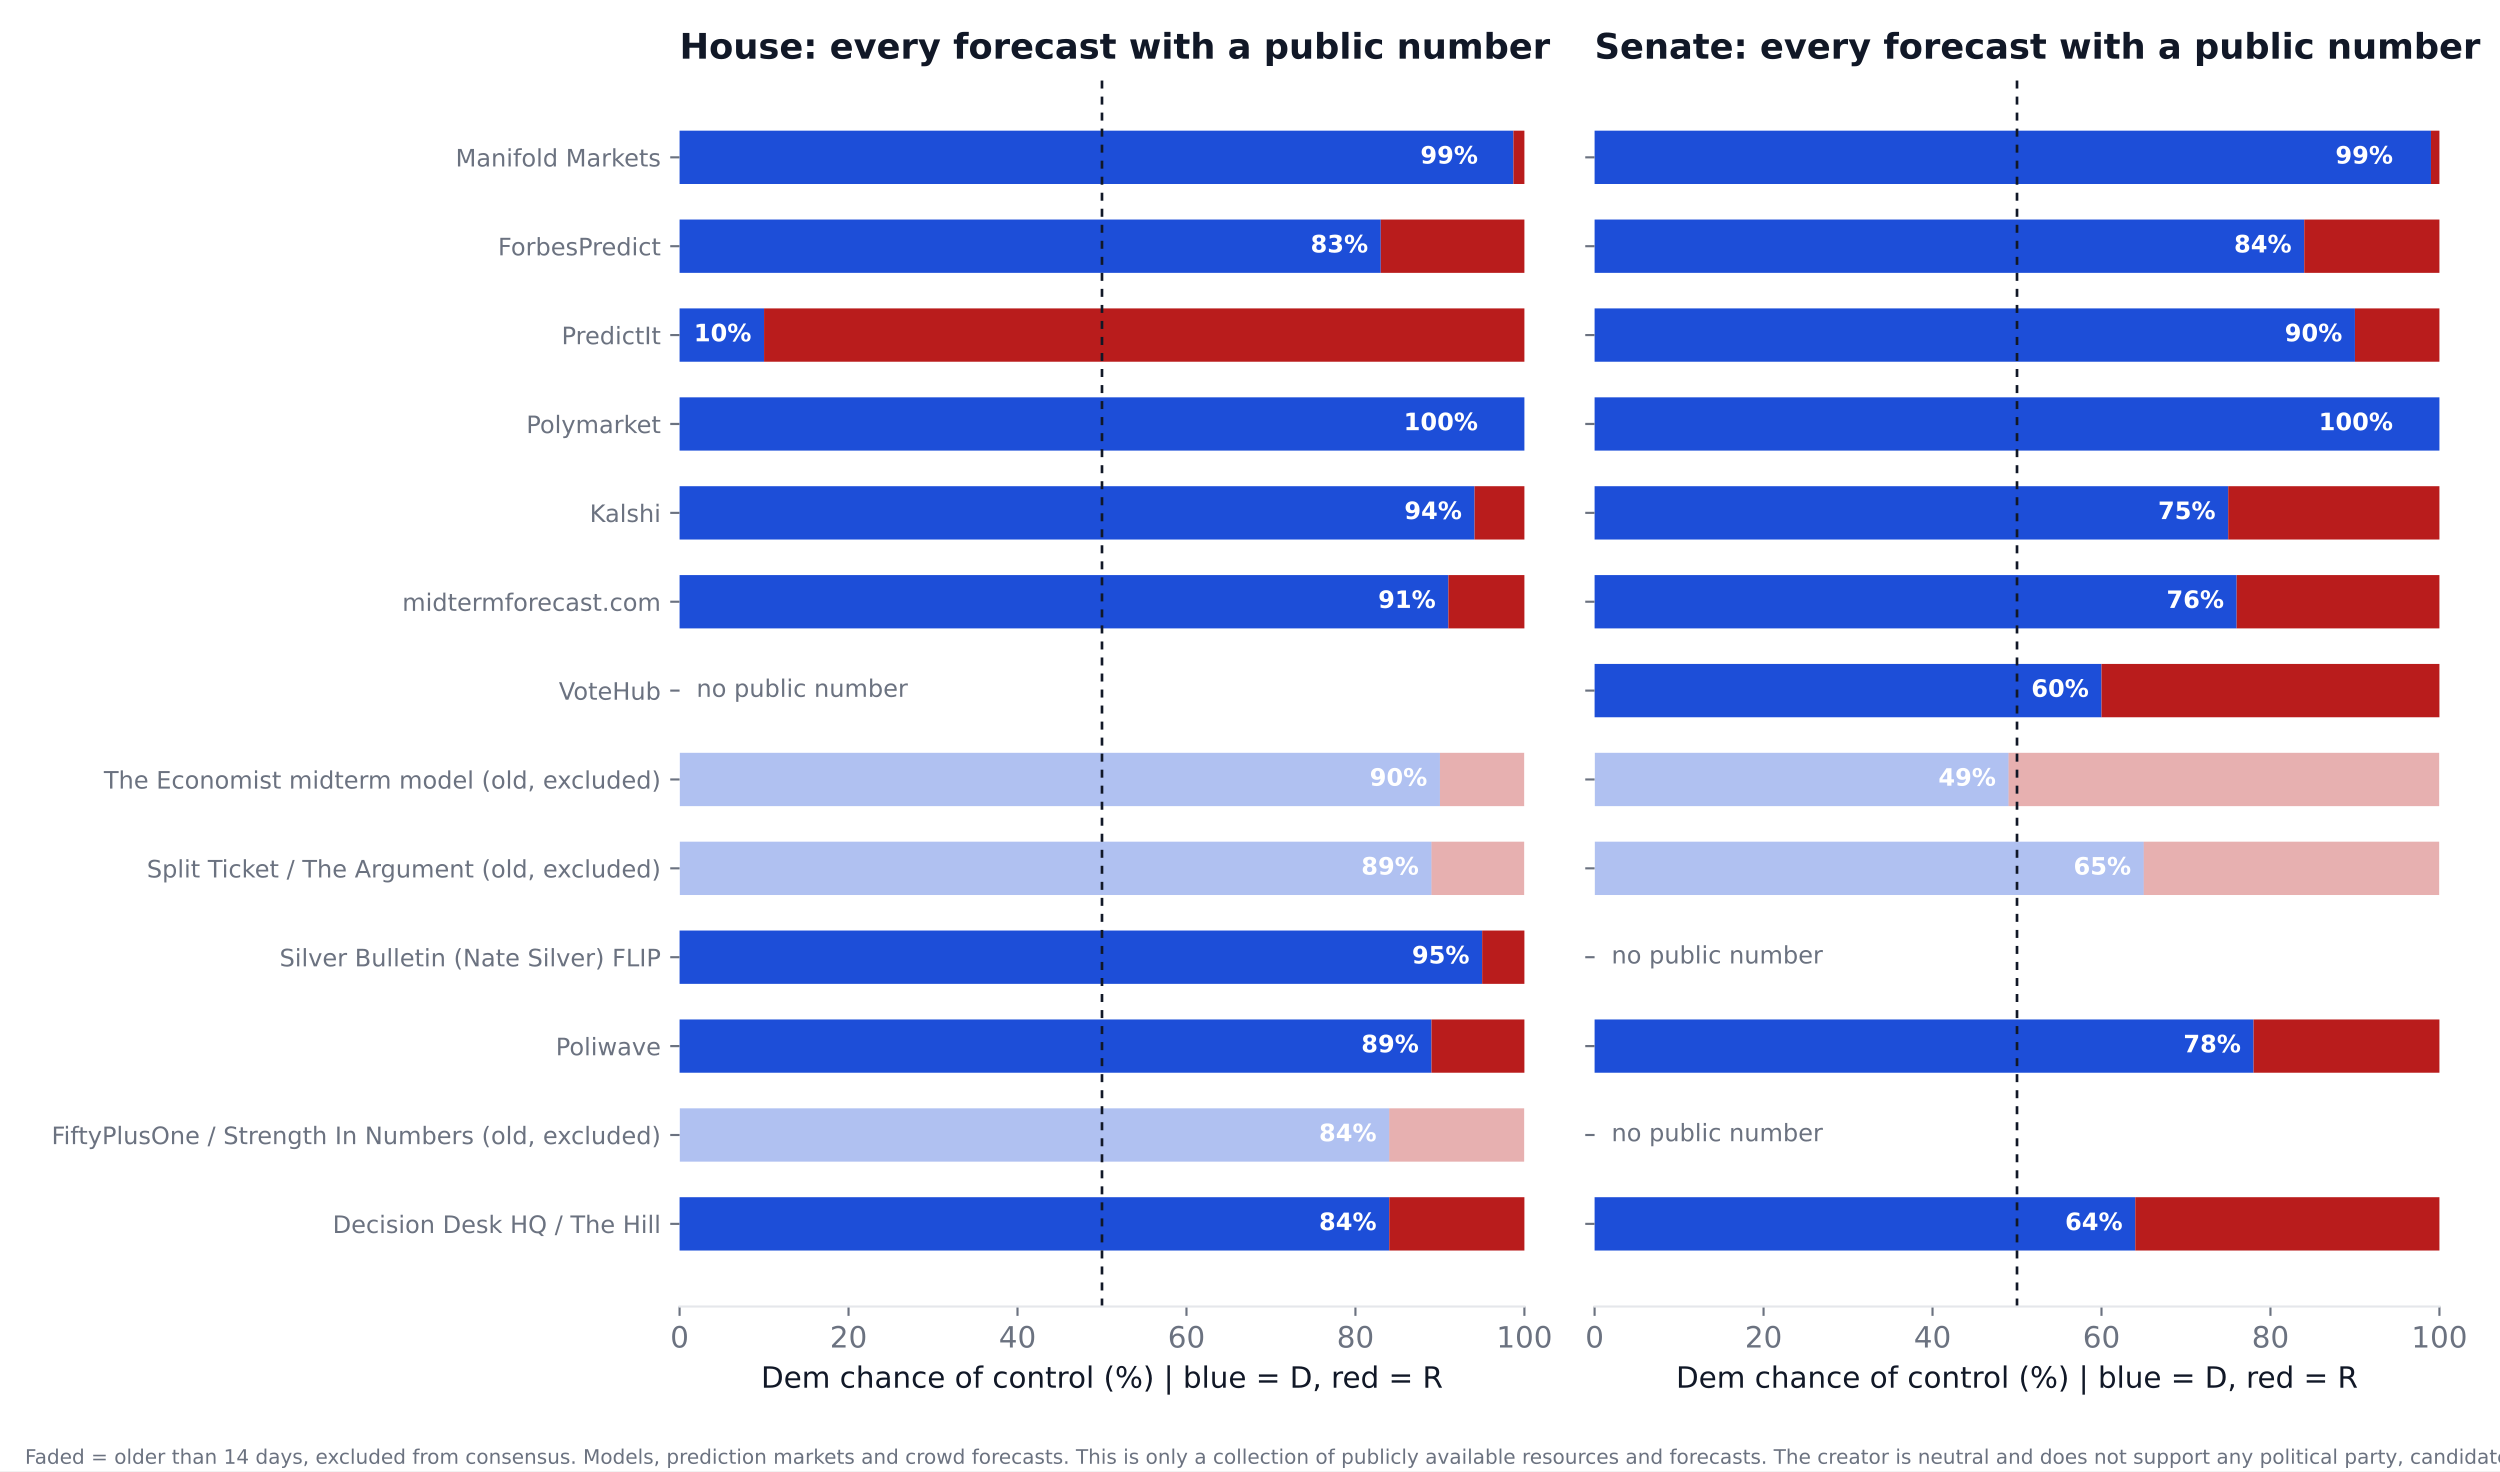
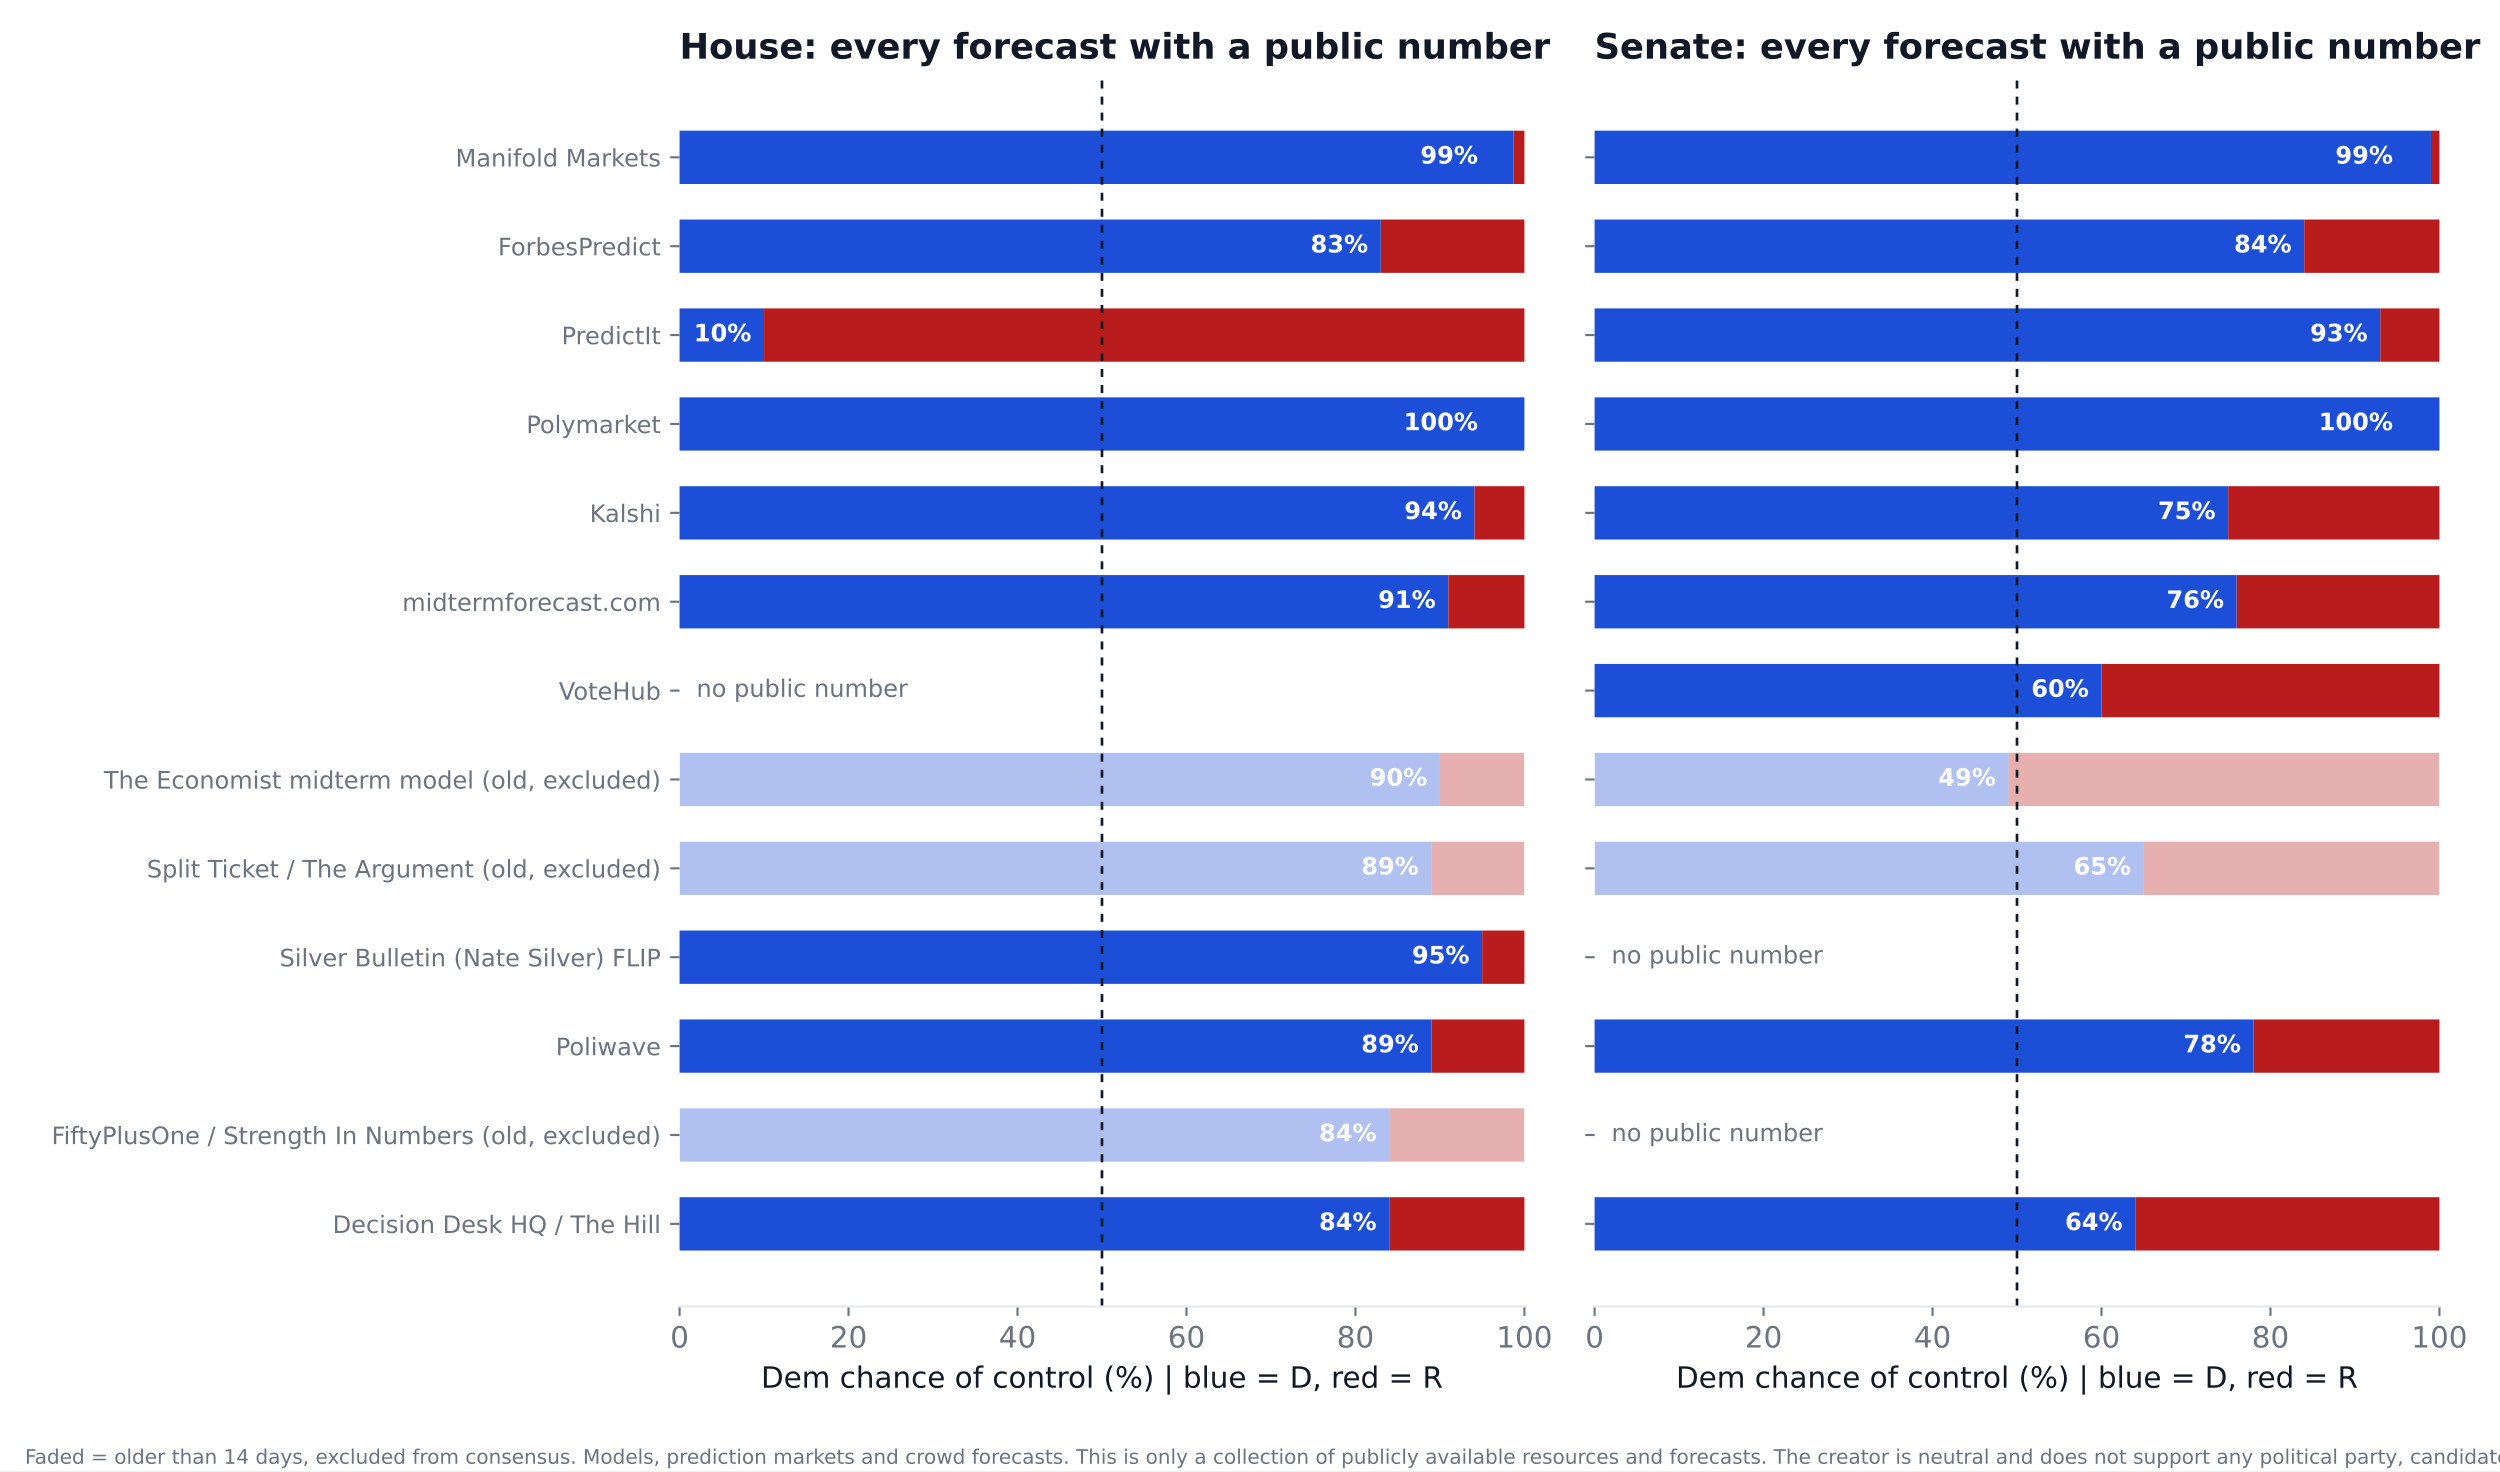
<svg xmlns="http://www.w3.org/2000/svg" xmlns:xlink="http://www.w3.org/1999/xlink" width="936pt" height="550.8pt" viewBox="0 0 936 550.8" version="1.1">
  <defs>
    <style type="text/css">*{stroke-linejoin: round; stroke-linecap: butt}</style>
  </defs>
  <g id="figure_1">
    <g id="patch_1">
      <path d="M 0 550.8  L 936 550.8  L 936 0  L 0 0  z " style="fill: #ffffff" />
    </g>
    <g id="axes_1">
      <g id="patch_2">
        <path d="M 254.433 489.159  L 570.736 489.159  L 570.736 27.96  L 254.433 27.96  z " style="fill: #ffffff" />
      </g>
      <g id="patch_3">
-         <path d="M 254.433 468.195  L 520.128 468.195  L 520.128 448.23  L 254.433 448.23  z " clip-path="url(#p52bf066170)" style="fill: #1d4ed8" />
+         <path d="M 254.433 468.195  L 520.128 468.195  L 520.128 448.23  L 254.433 448.23  z " clip-path="url(#pe2854bc57e)" style="fill: #1d4ed8" />
      </g>
      <g id="patch_4">
-         <path d="M 520.128 468.195  L 570.736 468.195  L 570.736 448.23  L 520.128 448.23  z " clip-path="url(#p52bf066170)" style="fill: #b91c1c" />
+         <path d="M 520.128 468.195  L 570.736 468.195  L 570.736 448.23  L 520.128 448.23  z " clip-path="url(#pe2854bc57e)" style="fill: #b91c1c" />
      </g>
      <g id="patch_5">
-         <path d="M 254.433 434.919  L 520.128 434.919  L 520.128 414.954  L 254.433 414.954  z " clip-path="url(#p52bf066170)" style="fill: #1d4ed8; opacity: 0.35" />
+         <path d="M 254.433 434.919  L 520.128 434.919  L 520.128 414.954  L 254.433 414.954  z " clip-path="url(#pe2854bc57e)" style="fill: #1d4ed8; opacity: 0.35" />
      </g>
      <g id="patch_6">
-         <path d="M 520.128 434.919  L 570.736 434.919  L 570.736 414.954  L 520.128 414.954  z " clip-path="url(#p52bf066170)" style="fill: #b91c1c; opacity: 0.35" />
+         <path d="M 520.128 434.919  L 570.736 434.919  L 570.736 414.954  L 520.128 414.954  z " clip-path="url(#pe2854bc57e)" style="fill: #b91c1c; opacity: 0.35" />
      </g>
      <g id="patch_7">
-         <path d="M 254.433 401.644  L 535.943 401.644  L 535.943 381.679  L 254.433 381.679  z " clip-path="url(#p52bf066170)" style="fill: #1d4ed8" />
+         <path d="M 254.433 401.644  L 535.943 401.644  L 535.943 381.679  L 254.433 381.679  z " clip-path="url(#pe2854bc57e)" style="fill: #1d4ed8" />
      </g>
      <g id="patch_8">
-         <path d="M 535.943 401.644  L 570.736 401.644  L 570.736 381.679  L 535.943 381.679  z " clip-path="url(#p52bf066170)" style="fill: #b91c1c" />
+         <path d="M 535.943 401.644  L 570.736 401.644  L 570.736 381.679  L 535.943 381.679  z " clip-path="url(#pe2854bc57e)" style="fill: #b91c1c" />
      </g>
      <g id="patch_9">
-         <path d="M 254.433 368.368  L 554.921 368.368  L 554.921 348.403  L 254.433 348.403  z " clip-path="url(#p52bf066170)" style="fill: #1d4ed8" />
+         <path d="M 254.433 368.368  L 554.921 368.368  L 554.921 348.403  L 254.433 348.403  z " clip-path="url(#pe2854bc57e)" style="fill: #1d4ed8" />
      </g>
      <g id="patch_10">
-         <path d="M 554.921 368.368  L 570.736 368.368  L 570.736 348.403  L 554.921 348.403  z " clip-path="url(#p52bf066170)" style="fill: #b91c1c" />
+         <path d="M 554.921 368.368  L 570.736 368.368  L 570.736 348.403  L 554.921 348.403  z " clip-path="url(#pe2854bc57e)" style="fill: #b91c1c" />
      </g>
      <g id="patch_11">
-         <path d="M 254.433 335.093  L 535.943 335.093  L 535.943 315.128  L 254.433 315.128  z " clip-path="url(#p52bf066170)" style="fill: #1d4ed8; opacity: 0.35" />
+         <path d="M 254.433 335.093  L 535.943 335.093  L 535.943 315.128  L 254.433 315.128  z " clip-path="url(#pe2854bc57e)" style="fill: #1d4ed8; opacity: 0.35" />
      </g>
      <g id="patch_12">
-         <path d="M 535.943 335.093  L 570.736 335.093  L 570.736 315.128  L 535.943 315.128  z " clip-path="url(#p52bf066170)" style="fill: #b91c1c; opacity: 0.35" />
+         <path d="M 535.943 335.093  L 570.736 335.093  L 570.736 315.128  L 535.943 315.128  z " clip-path="url(#pe2854bc57e)" style="fill: #b91c1c; opacity: 0.35" />
      </g>
      <g id="patch_13">
-         <path d="M 254.433 301.817  L 539.106 301.817  L 539.106 281.852  L 254.433 281.852  z " clip-path="url(#p52bf066170)" style="fill: #1d4ed8; opacity: 0.35" />
+         <path d="M 254.433 301.817  L 539.106 301.817  L 539.106 281.852  L 254.433 281.852  z " clip-path="url(#pe2854bc57e)" style="fill: #1d4ed8; opacity: 0.35" />
      </g>
      <g id="patch_14">
-         <path d="M 539.106 301.817  L 570.736 301.817  L 570.736 281.852  L 539.106 281.852  z " clip-path="url(#p52bf066170)" style="fill: #b91c1c; opacity: 0.35" />
+         <path d="M 539.106 301.817  L 570.736 301.817  L 570.736 281.852  L 539.106 281.852  z " clip-path="url(#pe2854bc57e)" style="fill: #b91c1c; opacity: 0.35" />
      </g>
      <g id="patch_15">
-         <path d="M 254.433 235.266  L 542.269 235.266  L 542.269 215.301  L 254.433 215.301  z " clip-path="url(#p52bf066170)" style="fill: #1d4ed8" />
+         <path d="M 254.433 235.266  L 542.269 235.266  L 542.269 215.301  L 254.433 215.301  z " clip-path="url(#pe2854bc57e)" style="fill: #1d4ed8" />
      </g>
      <g id="patch_16">
-         <path d="M 542.269 235.266  L 570.736 235.266  L 570.736 215.301  L 542.269 215.301  z " clip-path="url(#p52bf066170)" style="fill: #b91c1c" />
+         <path d="M 542.269 235.266  L 570.736 235.266  L 570.736 215.301  L 542.269 215.301  z " clip-path="url(#pe2854bc57e)" style="fill: #b91c1c" />
      </g>
      <g id="patch_17">
-         <path d="M 254.433 201.991  L 552.074 201.991  L 552.074 182.026  L 254.433 182.026  z " clip-path="url(#p52bf066170)" style="fill: #1d4ed8" />
+         <path d="M 254.433 201.991  L 552.074 201.991  L 552.074 182.026  L 254.433 182.026  z " clip-path="url(#pe2854bc57e)" style="fill: #1d4ed8" />
      </g>
      <g id="patch_18">
-         <path d="M 552.074 201.991  L 570.736 201.991  L 570.736 182.026  L 552.074 182.026  z " clip-path="url(#p52bf066170)" style="fill: #b91c1c" />
+         <path d="M 552.074 201.991  L 570.736 201.991  L 570.736 182.026  L 552.074 182.026  z " clip-path="url(#pe2854bc57e)" style="fill: #b91c1c" />
      </g>
      <g id="patch_19">
-         <path d="M 254.433 168.715  L 570.736 168.715  L 570.736 148.75  L 254.433 148.75  z " clip-path="url(#p52bf066170)" style="fill: #1d4ed8" />
+         <path d="M 254.433 168.715  L 570.736 168.715  L 570.736 148.75  L 254.433 148.75  z " clip-path="url(#pe2854bc57e)" style="fill: #1d4ed8" />
      </g>
      <g id="patch_20">
-         <path d="M 570.736 168.715  L 570.736 168.715  L 570.736 148.75  L 570.736 148.75  z " clip-path="url(#p52bf066170)" style="fill: #b91c1c" />
+         <path d="M 570.736 168.715  L 570.736 168.715  L 570.736 148.75  L 570.736 148.75  z " clip-path="url(#pe2854bc57e)" style="fill: #b91c1c" />
      </g>
      <g id="patch_21">
-         <path d="M 254.433 135.44  L 286.063 135.44  L 286.063 115.475  L 254.433 115.475  z " clip-path="url(#p52bf066170)" style="fill: #1d4ed8" />
+         <path d="M 254.433 135.44  L 286.063 135.44  L 286.063 115.475  L 254.433 115.475  z " clip-path="url(#pe2854bc57e)" style="fill: #1d4ed8" />
      </g>
      <g id="patch_22">
-         <path d="M 286.063 135.44  L 570.736 135.44  L 570.736 115.475  L 286.063 115.475  z " clip-path="url(#p52bf066170)" style="fill: #b91c1c" />
+         <path d="M 286.063 135.44  L 570.736 135.44  L 570.736 115.475  L 286.063 115.475  z " clip-path="url(#pe2854bc57e)" style="fill: #b91c1c" />
      </g>
      <g id="patch_23">
-         <path d="M 254.433 102.164  L 516.965 102.164  L 516.965 82.199  L 254.433 82.199  z " clip-path="url(#p52bf066170)" style="fill: #1d4ed8" />
+         <path d="M 254.433 102.164  L 516.965 102.164  L 516.965 82.199  L 254.433 82.199  z " clip-path="url(#pe2854bc57e)" style="fill: #1d4ed8" />
      </g>
      <g id="patch_24">
-         <path d="M 516.965 102.164  L 570.736 102.164  L 570.736 82.199  L 516.965 82.199  z " clip-path="url(#p52bf066170)" style="fill: #b91c1c" />
+         <path d="M 516.965 102.164  L 570.736 102.164  L 570.736 82.199  L 516.965 82.199  z " clip-path="url(#pe2854bc57e)" style="fill: #b91c1c" />
      </g>
      <g id="patch_25">
-         <path d="M 254.433 68.889  L 566.624 68.889  L 566.624 48.924  L 254.433 48.924  z " clip-path="url(#p52bf066170)" style="fill: #1d4ed8" />
+         <path d="M 254.433 68.889  L 566.624 68.889  L 566.624 48.924  L 254.433 48.924  z " clip-path="url(#pe2854bc57e)" style="fill: #1d4ed8" />
      </g>
      <g id="patch_26">
-         <path d="M 566.624 68.889  L 570.736 68.889  L 570.736 48.924  L 566.624 48.924  z " clip-path="url(#p52bf066170)" style="fill: #b91c1c" />
+         <path d="M 566.624 68.889  L 570.736 68.889  L 570.736 48.924  L 566.624 48.924  z " clip-path="url(#pe2854bc57e)" style="fill: #b91c1c" />
      </g>
      <g id="matplotlib.axis_1">
        <g id="xtick_1">
          <g id="line2d_1">
            <defs>
-               <path id="m28d473323c" d="M 0 0  L 0 3.5  " style="stroke: #6b7280; stroke-width: 0.8" />
+               <path id="m0adbf70d43" d="M 0 0  L 0 3.5  " style="stroke: #6b7280; stroke-width: 0.8" />
            </defs>
            <g>
-               <use xlink:href="#m28d473323c" x="254.433" y="489.159" style="fill: #6b7280; stroke: #6b7280; stroke-width: 0.8" />
+               <use xlink:href="#m0adbf70d43" x="254.433" y="489.159" style="fill: #6b7280; stroke: #6b7280; stroke-width: 0.8" />
            </g>
          </g>
          <g id="text_1">
            <text style="font-size: 11px; font-family: 'DejaVu Sans'; text-anchor: middle; fill: #6b7280" x="254.433" y="504.516" transform="rotate(-0 254.4325 504.516)">0</text>
          </g>
        </g>
        <g id="xtick_2">
          <g id="line2d_2">
            <g>
-               <use xlink:href="#m28d473323c" x="317.693" y="489.159" style="fill: #6b7280; stroke: #6b7280; stroke-width: 0.8" />
+               <use xlink:href="#m0adbf70d43" x="317.693" y="489.159" style="fill: #6b7280; stroke: #6b7280; stroke-width: 0.8" />
            </g>
          </g>
          <g id="text_2">
            <text style="font-size: 11px; font-family: 'DejaVu Sans'; text-anchor: middle; fill: #6b7280" x="317.693" y="504.516" transform="rotate(-0 317.6932 504.516)">20</text>
          </g>
        </g>
        <g id="xtick_3">
          <g id="line2d_3">
            <g>
-               <use xlink:href="#m28d473323c" x="380.954" y="489.159" style="fill: #6b7280; stroke: #6b7280; stroke-width: 0.8" />
+               <use xlink:href="#m0adbf70d43" x="380.954" y="489.159" style="fill: #6b7280; stroke: #6b7280; stroke-width: 0.8" />
            </g>
          </g>
          <g id="text_3">
            <text style="font-size: 11px; font-family: 'DejaVu Sans'; text-anchor: middle; fill: #6b7280" x="380.954" y="504.516" transform="rotate(-0 380.954 504.516)">40</text>
          </g>
        </g>
        <g id="xtick_4">
          <g id="line2d_4">
            <g>
-               <use xlink:href="#m28d473323c" x="444.215" y="489.159" style="fill: #6b7280; stroke: #6b7280; stroke-width: 0.8" />
+               <use xlink:href="#m0adbf70d43" x="444.215" y="489.159" style="fill: #6b7280; stroke: #6b7280; stroke-width: 0.8" />
            </g>
          </g>
          <g id="text_4">
            <text style="font-size: 11px; font-family: 'DejaVu Sans'; text-anchor: middle; fill: #6b7280" x="444.215" y="504.516" transform="rotate(-0 444.2147 504.516)">60</text>
          </g>
        </g>
        <g id="xtick_5">
          <g id="line2d_5">
            <g>
-               <use xlink:href="#m28d473323c" x="507.476" y="489.159" style="fill: #6b7280; stroke: #6b7280; stroke-width: 0.8" />
+               <use xlink:href="#m0adbf70d43" x="507.476" y="489.159" style="fill: #6b7280; stroke: #6b7280; stroke-width: 0.8" />
            </g>
          </g>
          <g id="text_5">
            <text style="font-size: 11px; font-family: 'DejaVu Sans'; text-anchor: middle; fill: #6b7280" x="507.476" y="504.516" transform="rotate(-0 507.4755 504.516)">80</text>
          </g>
        </g>
        <g id="xtick_6">
          <g id="line2d_6">
            <g>
-               <use xlink:href="#m28d473323c" x="570.736" y="489.159" style="fill: #6b7280; stroke: #6b7280; stroke-width: 0.8" />
+               <use xlink:href="#m0adbf70d43" x="570.736" y="489.159" style="fill: #6b7280; stroke: #6b7280; stroke-width: 0.8" />
            </g>
          </g>
          <g id="text_6">
            <text style="font-size: 11px; font-family: 'DejaVu Sans'; text-anchor: middle; fill: #6b7280" x="570.736" y="504.516" transform="rotate(-0 570.7363 504.516)">100</text>
          </g>
        </g>
        <g id="text_7">
          <text style="font-size: 11px; font-family: 'DejaVu Sans'; text-anchor: middle; fill: #111827" x="412.584" y="519.565" transform="rotate(-0 412.5844 519.565)">Dem chance of control (%)  |  blue = D, red = R</text>
        </g>
      </g>
      <g id="matplotlib.axis_2">
        <g id="ytick_1">
          <g id="line2d_7">
            <defs>
-               <path id="mbc1765b2c2" d="M 0 0  L -3.5 0  " style="stroke: #6b7280; stroke-width: 0.8" />
+               <path id="mac2dcc85a3" d="M 0 0  L -3.5 0  " style="stroke: #6b7280; stroke-width: 0.8" />
            </defs>
            <g>
-               <use xlink:href="#mbc1765b2c2" x="254.433" y="458.212" style="fill: #6b7280; stroke: #6b7280; stroke-width: 0.8" />
+               <use xlink:href="#mac2dcc85a3" x="254.433" y="458.212" style="fill: #6b7280; stroke: #6b7280; stroke-width: 0.8" />
            </g>
          </g>
          <g id="text_8">
            <text style="font-size: 9px; font-family: 'DejaVu Sans'; text-anchor: end; fill: #6b7280" x="247.433" y="461.632" transform="rotate(-0 247.4325 461.6316)">Decision Desk HQ / The Hill</text>
          </g>
        </g>
        <g id="ytick_2">
          <g id="line2d_8">
            <g>
-               <use xlink:href="#mbc1765b2c2" x="254.433" y="424.937" style="fill: #6b7280; stroke: #6b7280; stroke-width: 0.8" />
+               <use xlink:href="#mac2dcc85a3" x="254.433" y="424.937" style="fill: #6b7280; stroke: #6b7280; stroke-width: 0.8" />
            </g>
          </g>
          <g id="text_9">
            <text style="font-size: 9px; font-family: 'DejaVu Sans'; text-anchor: end; fill: #6b7280" x="247.433" y="428.356" transform="rotate(-0 247.4325 428.3561)">FiftyPlusOne / Strength In Numbers (old, excluded)</text>
          </g>
        </g>
        <g id="ytick_3">
          <g id="line2d_9">
            <g>
-               <use xlink:href="#mbc1765b2c2" x="254.433" y="391.661" style="fill: #6b7280; stroke: #6b7280; stroke-width: 0.8" />
+               <use xlink:href="#mac2dcc85a3" x="254.433" y="391.661" style="fill: #6b7280; stroke: #6b7280; stroke-width: 0.8" />
            </g>
          </g>
          <g id="text_10">
            <text style="font-size: 9px; font-family: 'DejaVu Sans'; text-anchor: end; fill: #6b7280" x="247.433" y="395.081" transform="rotate(-0 247.4325 395.0806)">Poliwave</text>
          </g>
        </g>
        <g id="ytick_4">
          <g id="line2d_10">
            <g>
-               <use xlink:href="#mbc1765b2c2" x="254.433" y="358.386" style="fill: #6b7280; stroke: #6b7280; stroke-width: 0.8" />
+               <use xlink:href="#mac2dcc85a3" x="254.433" y="358.386" style="fill: #6b7280; stroke: #6b7280; stroke-width: 0.8" />
            </g>
          </g>
          <g id="text_11">
            <text style="font-size: 9px; font-family: 'DejaVu Sans'; text-anchor: end; fill: #6b7280" x="247.433" y="361.805" transform="rotate(-0 247.4325 361.8051)">Silver Bulletin (Nate Silver) FLIP</text>
          </g>
        </g>
        <g id="ytick_5">
          <g id="line2d_11">
            <g>
-               <use xlink:href="#mbc1765b2c2" x="254.433" y="325.11" style="fill: #6b7280; stroke: #6b7280; stroke-width: 0.8" />
+               <use xlink:href="#mac2dcc85a3" x="254.433" y="325.11" style="fill: #6b7280; stroke: #6b7280; stroke-width: 0.8" />
            </g>
          </g>
          <g id="text_12">
            <text style="font-size: 9px; font-family: 'DejaVu Sans'; text-anchor: end; fill: #6b7280" x="247.433" y="328.53" transform="rotate(-0 247.4325 328.5296)">Split Ticket / The Argument (old, excluded)</text>
          </g>
        </g>
        <g id="ytick_6">
          <g id="line2d_12">
            <g>
-               <use xlink:href="#mbc1765b2c2" x="254.433" y="291.835" style="fill: #6b7280; stroke: #6b7280; stroke-width: 0.8" />
+               <use xlink:href="#mac2dcc85a3" x="254.433" y="291.835" style="fill: #6b7280; stroke: #6b7280; stroke-width: 0.8" />
            </g>
          </g>
          <g id="text_13">
            <text style="font-size: 9px; font-family: 'DejaVu Sans'; text-anchor: end; fill: #6b7280" x="247.433" y="295.254" transform="rotate(-0 247.4325 295.2541)">The Economist midterm model (old, excluded)</text>
          </g>
        </g>
        <g id="ytick_7">
          <g id="line2d_13">
            <g>
-               <use xlink:href="#mbc1765b2c2" x="254.433" y="258.559" style="fill: #6b7280; stroke: #6b7280; stroke-width: 0.8" />
+               <use xlink:href="#mac2dcc85a3" x="254.433" y="258.559" style="fill: #6b7280; stroke: #6b7280; stroke-width: 0.8" />
            </g>
          </g>
          <g id="text_14">
            <text style="font-size: 9px; font-family: 'DejaVu Sans'; text-anchor: end; fill: #6b7280" x="247.433" y="261.979" transform="rotate(-0 247.4325 261.9786)">VoteHub</text>
          </g>
        </g>
        <g id="ytick_8">
          <g id="line2d_14">
            <g>
-               <use xlink:href="#mbc1765b2c2" x="254.433" y="225.284" style="fill: #6b7280; stroke: #6b7280; stroke-width: 0.8" />
+               <use xlink:href="#mac2dcc85a3" x="254.433" y="225.284" style="fill: #6b7280; stroke: #6b7280; stroke-width: 0.8" />
            </g>
          </g>
          <g id="text_15">
            <text style="font-size: 9px; font-family: 'DejaVu Sans'; text-anchor: end; fill: #6b7280" x="247.433" y="228.703" transform="rotate(-0 247.4325 228.7031)">midtermforecast.com</text>
          </g>
        </g>
        <g id="ytick_9">
          <g id="line2d_15">
            <g>
-               <use xlink:href="#mbc1765b2c2" x="254.433" y="192.008" style="fill: #6b7280; stroke: #6b7280; stroke-width: 0.8" />
+               <use xlink:href="#mac2dcc85a3" x="254.433" y="192.008" style="fill: #6b7280; stroke: #6b7280; stroke-width: 0.8" />
            </g>
          </g>
          <g id="text_16">
            <text style="font-size: 9px; font-family: 'DejaVu Sans'; text-anchor: end; fill: #6b7280" x="247.433" y="195.428" transform="rotate(-0 247.4325 195.4276)">Kalshi</text>
          </g>
        </g>
        <g id="ytick_10">
          <g id="line2d_16">
            <g>
-               <use xlink:href="#mbc1765b2c2" x="254.433" y="158.733" style="fill: #6b7280; stroke: #6b7280; stroke-width: 0.8" />
+               <use xlink:href="#mac2dcc85a3" x="254.433" y="158.733" style="fill: #6b7280; stroke: #6b7280; stroke-width: 0.8" />
            </g>
          </g>
          <g id="text_17">
            <text style="font-size: 9px; font-family: 'DejaVu Sans'; text-anchor: end; fill: #6b7280" x="247.433" y="162.152" transform="rotate(-0 247.4325 162.1521)">Polymarket</text>
          </g>
        </g>
        <g id="ytick_11">
          <g id="line2d_17">
            <g>
-               <use xlink:href="#mbc1765b2c2" x="254.433" y="125.457" style="fill: #6b7280; stroke: #6b7280; stroke-width: 0.8" />
+               <use xlink:href="#mac2dcc85a3" x="254.433" y="125.457" style="fill: #6b7280; stroke: #6b7280; stroke-width: 0.8" />
            </g>
          </g>
          <g id="text_18">
            <text style="font-size: 9px; font-family: 'DejaVu Sans'; text-anchor: end; fill: #6b7280" x="247.433" y="128.877" transform="rotate(-0 247.4325 128.8765)">PredictIt</text>
          </g>
        </g>
        <g id="ytick_12">
          <g id="line2d_18">
            <g>
-               <use xlink:href="#mbc1765b2c2" x="254.433" y="92.182" style="fill: #6b7280; stroke: #6b7280; stroke-width: 0.8" />
+               <use xlink:href="#mac2dcc85a3" x="254.433" y="92.182" style="fill: #6b7280; stroke: #6b7280; stroke-width: 0.8" />
            </g>
          </g>
          <g id="text_19">
            <text style="font-size: 9px; font-family: 'DejaVu Sans'; text-anchor: end; fill: #6b7280" x="247.433" y="95.601" transform="rotate(-0 247.4325 95.60103)">ForbesPredict</text>
          </g>
        </g>
        <g id="ytick_13">
          <g id="line2d_19">
            <g>
-               <use xlink:href="#mbc1765b2c2" x="254.433" y="58.906" style="fill: #6b7280; stroke: #6b7280; stroke-width: 0.8" />
+               <use xlink:href="#mac2dcc85a3" x="254.433" y="58.906" style="fill: #6b7280; stroke: #6b7280; stroke-width: 0.8" />
            </g>
          </g>
          <g id="text_20">
            <text style="font-size: 9px; font-family: 'DejaVu Sans'; text-anchor: end; fill: #6b7280" x="247.433" y="62.326" transform="rotate(-0 247.4325 62.32552)">Manifold Markets</text>
          </g>
        </g>
      </g>
      <g id="line2d_20">
-         <path d="M 412.584 489.159  L 412.584 27.96  " clip-path="url(#p52bf066170)" style="fill: none; stroke-dasharray: 3,3; stroke-dashoffset: 0; stroke: #111827" />
+         <path d="M 412.584 489.159  L 412.584 27.96  " clip-path="url(#pe2854bc57e)" style="fill: none; stroke-dasharray: 3,3; stroke-dashoffset: 0; stroke: #111827" />
      </g>
      <g id="patch_27">
        <path d="M 254.433 489.159  L 570.736 489.159  " style="fill: none; stroke: #e5e7eb; stroke-width: 0.8; stroke-linejoin: miter; stroke-linecap: square" />
      </g>
      <g id="text_21">
        <text style="font-weight: 700; font-size: 9px; font-family: 'DejaVu Sans'; text-anchor: end; fill: #ffffff" x="515.383" y="460.55" transform="rotate(-0 515.3831 460.5502)">84%</text>
      </g>
      <g id="text_22">
        <text style="font-weight: 700; font-size: 9px; font-family: 'DejaVu Sans'; text-anchor: end; fill: #ffffff" x="515.383" y="427.275" transform="rotate(-0 515.3831 427.2747)">84%</text>
      </g>
      <g id="text_23">
        <text style="font-weight: 700; font-size: 9px; font-family: 'DejaVu Sans'; text-anchor: end; fill: #ffffff" x="531.198" y="393.999" transform="rotate(-0 531.1983 393.9992)">89%</text>
      </g>
      <g id="text_24">
        <text style="font-weight: 700; font-size: 9px; font-family: 'DejaVu Sans'; text-anchor: end; fill: #ffffff" x="550.177" y="360.724" transform="rotate(-0 550.1765 360.7237)">95%</text>
      </g>
      <g id="text_25">
        <text style="font-weight: 700; font-size: 9px; font-family: 'DejaVu Sans'; text-anchor: end; fill: #ffffff" x="531.198" y="327.448" transform="rotate(-0 531.1983 327.4482)">89%</text>
      </g>
      <g id="text_26">
        <text style="font-weight: 700; font-size: 9px; font-family: 'DejaVu Sans'; text-anchor: end; fill: #ffffff" x="534.361" y="294.173" transform="rotate(-0 534.3613 294.1727)">90%</text>
      </g>
      <g id="text_27">
        <text style="font-size: 9px; font-family: 'DejaVu Sans'; text-anchor: start; fill: #6b7280" x="260.759" y="260.898" transform="rotate(-0 260.7586 260.8975)">no public number</text>
      </g>
      <g id="text_28">
        <text style="font-weight: 700; font-size: 9px; font-family: 'DejaVu Sans'; text-anchor: end; fill: #ffffff" x="537.524" y="227.622" transform="rotate(-0 537.5244 227.6217)">91%</text>
      </g>
      <g id="text_29">
        <text style="font-weight: 700; font-size: 9px; font-family: 'DejaVu Sans'; text-anchor: end; fill: #ffffff" x="547.33" y="194.346" transform="rotate(-0 547.3298 194.3462)">94%</text>
      </g>
      <g id="text_30">
        <text style="font-weight: 700; font-size: 9px; font-family: 'DejaVu Sans'; text-anchor: end; fill: #ffffff" x="553.34" y="161.071" transform="rotate(-0 553.3395 161.0706)">100%</text>
      </g>
      <g id="text_31">
        <text style="font-weight: 700; font-size: 9px; font-family: 'DejaVu Sans'; text-anchor: end; fill: #ffffff" x="281.318" y="127.795" transform="rotate(-0 281.3183 127.7951)">10%</text>
      </g>
      <g id="text_32">
        <text style="font-weight: 700; font-size: 9px; font-family: 'DejaVu Sans'; text-anchor: end; fill: #ffffff" x="512.22" y="94.52" transform="rotate(-0 512.2201 94.51963)">83%</text>
      </g>
      <g id="text_33">
        <text style="font-weight: 700; font-size: 9px; font-family: 'DejaVu Sans'; text-anchor: end; fill: #ffffff" x="553.34" y="61.244" transform="rotate(-0 553.3395 61.24412)">99%</text>
      </g>
      <g id="text_34">
        <text style="font-weight: 700; font-size: 13.2px; font-family: 'DejaVu Sans'; text-anchor: start; fill: #111827" x="254.433" y="21.96" transform="rotate(-0 254.4325 21.96)">House: every forecast with a public number</text>
      </g>
    </g>
    <g id="axes_2">
      <g id="patch_28">
        <path d="M 597.016 489.159  L 913.32 489.159  L 913.32 27.96  L 597.016 27.96  z " style="fill: #ffffff" />
      </g>
      <g id="patch_29">
-         <path d="M 597.016 468.195  L 799.451 468.195  L 799.451 448.23  L 597.016 448.23  z " clip-path="url(#p8e08e5dbd4)" style="fill: #1d4ed8" />
+         <path d="M 597.016 468.195  L 799.451 468.195  L 799.451 448.23  L 597.016 448.23  z " clip-path="url(#pb18c873093)" style="fill: #1d4ed8" />
      </g>
      <g id="patch_30">
-         <path d="M 799.451 468.195  L 913.32 468.195  L 913.32 448.23  L 799.451 448.23  z " clip-path="url(#p8e08e5dbd4)" style="fill: #b91c1c" />
+         <path d="M 799.451 468.195  L 913.32 468.195  L 913.32 448.23  L 799.451 448.23  z " clip-path="url(#pb18c873093)" style="fill: #b91c1c" />
      </g>
      <g id="patch_31">
-         <path d="M 597.016 401.644  L 843.733 401.644  L 843.733 381.679  L 597.016 381.679  z " clip-path="url(#p8e08e5dbd4)" style="fill: #1d4ed8" />
+         <path d="M 597.016 401.644  L 843.733 401.644  L 843.733 381.679  L 597.016 381.679  z " clip-path="url(#pb18c873093)" style="fill: #1d4ed8" />
      </g>
      <g id="patch_32">
-         <path d="M 843.733 401.644  L 913.32 401.644  L 913.32 381.679  L 843.733 381.679  z " clip-path="url(#p8e08e5dbd4)" style="fill: #b91c1c" />
+         <path d="M 843.733 401.644  L 913.32 401.644  L 913.32 381.679  L 843.733 381.679  z " clip-path="url(#pb18c873093)" style="fill: #b91c1c" />
      </g>
      <g id="patch_33">
-         <path d="M 597.016 335.093  L 802.614 335.093  L 802.614 315.128  L 597.016 315.128  z " clip-path="url(#p8e08e5dbd4)" style="fill: #1d4ed8; opacity: 0.35" />
+         <path d="M 597.016 335.093  L 802.614 335.093  L 802.614 315.128  L 597.016 315.128  z " clip-path="url(#pb18c873093)" style="fill: #1d4ed8; opacity: 0.35" />
      </g>
      <g id="patch_34">
-         <path d="M 802.614 335.093  L 913.32 335.093  L 913.32 315.128  L 802.614 315.128  z " clip-path="url(#p8e08e5dbd4)" style="fill: #b91c1c; opacity: 0.35" />
+         <path d="M 802.614 335.093  L 913.32 335.093  L 913.32 315.128  L 802.614 315.128  z " clip-path="url(#pb18c873093)" style="fill: #b91c1c; opacity: 0.35" />
      </g>
      <g id="patch_35">
-         <path d="M 597.016 301.817  L 752.005 301.817  L 752.005 281.852  L 597.016 281.852  z " clip-path="url(#p8e08e5dbd4)" style="fill: #1d4ed8; opacity: 0.35" />
+         <path d="M 597.016 301.817  L 752.005 301.817  L 752.005 281.852  L 597.016 281.852  z " clip-path="url(#pb18c873093)" style="fill: #1d4ed8; opacity: 0.35" />
      </g>
      <g id="patch_36">
-         <path d="M 752.005 301.817  L 913.32 301.817  L 913.32 281.852  L 752.005 281.852  z " clip-path="url(#p8e08e5dbd4)" style="fill: #b91c1c; opacity: 0.35" />
+         <path d="M 752.005 301.817  L 913.32 301.817  L 913.32 281.852  L 752.005 281.852  z " clip-path="url(#pb18c873093)" style="fill: #b91c1c; opacity: 0.35" />
      </g>
      <g id="patch_37">
-         <path d="M 597.016 268.542  L 786.798 268.542  L 786.798 248.577  L 597.016 248.577  z " clip-path="url(#p8e08e5dbd4)" style="fill: #1d4ed8" />
+         <path d="M 597.016 268.542  L 786.798 268.542  L 786.798 248.577  L 597.016 248.577  z " clip-path="url(#pb18c873093)" style="fill: #1d4ed8" />
      </g>
      <g id="patch_38">
-         <path d="M 786.798 268.542  L 913.32 268.542  L 913.32 248.577  L 786.798 248.577  z " clip-path="url(#p8e08e5dbd4)" style="fill: #b91c1c" />
+         <path d="M 786.798 268.542  L 913.32 268.542  L 913.32 248.577  L 786.798 248.577  z " clip-path="url(#pb18c873093)" style="fill: #b91c1c" />
      </g>
      <g id="patch_39">
-         <path d="M 597.016 235.266  L 837.407 235.266  L 837.407 215.301  L 597.016 215.301  z " clip-path="url(#p8e08e5dbd4)" style="fill: #1d4ed8" />
+         <path d="M 597.016 235.266  L 837.407 235.266  L 837.407 215.301  L 597.016 215.301  z " clip-path="url(#pb18c873093)" style="fill: #1d4ed8" />
      </g>
      <g id="patch_40">
-         <path d="M 837.407 235.266  L 913.32 235.266  L 913.32 215.301  L 837.407 215.301  z " clip-path="url(#p8e08e5dbd4)" style="fill: #b91c1c" />
+         <path d="M 837.407 235.266  L 913.32 235.266  L 913.32 215.301  L 837.407 215.301  z " clip-path="url(#pb18c873093)" style="fill: #b91c1c" />
      </g>
      <g id="patch_41">
-         <path d="M 597.016 201.991  L 834.244 201.991  L 834.244 182.026  L 597.016 182.026  z " clip-path="url(#p8e08e5dbd4)" style="fill: #1d4ed8" />
+         <path d="M 597.016 201.991  L 834.244 201.991  L 834.244 182.026  L 597.016 182.026  z " clip-path="url(#pb18c873093)" style="fill: #1d4ed8" />
      </g>
      <g id="patch_42">
-         <path d="M 834.244 201.991  L 913.32 201.991  L 913.32 182.026  L 834.244 182.026  z " clip-path="url(#p8e08e5dbd4)" style="fill: #b91c1c" />
+         <path d="M 834.244 201.991  L 913.32 201.991  L 913.32 182.026  L 834.244 182.026  z " clip-path="url(#pb18c873093)" style="fill: #b91c1c" />
      </g>
      <g id="patch_43">
-         <path d="M 597.016 168.715  L 913.32 168.715  L 913.32 148.75  L 597.016 148.75  z " clip-path="url(#p8e08e5dbd4)" style="fill: #1d4ed8" />
+         <path d="M 597.016 168.715  L 913.32 168.715  L 913.32 148.75  L 597.016 148.75  z " clip-path="url(#pb18c873093)" style="fill: #1d4ed8" />
      </g>
      <g id="patch_44">
-         <path d="M 913.32 168.715  L 913.32 168.715  L 913.32 148.75  L 913.32 148.75  z " clip-path="url(#p8e08e5dbd4)" style="fill: #b91c1c" />
+         <path d="M 913.32 168.715  L 913.32 168.715  L 913.32 148.75  L 913.32 148.75  z " clip-path="url(#pb18c873093)" style="fill: #b91c1c" />
      </g>
      <g id="patch_45">
-         <path d="M 597.016 135.44  L 881.69 135.44  L 881.69 115.475  L 597.016 115.475  z " clip-path="url(#p8e08e5dbd4)" style="fill: #1d4ed8" />
+         <path d="M 597.016 135.44  L 891.179 135.44  L 891.179 115.475  L 597.016 115.475  z " clip-path="url(#pb18c873093)" style="fill: #1d4ed8" />
      </g>
      <g id="patch_46">
-         <path d="M 881.69 135.44  L 913.32 135.44  L 913.32 115.475  L 881.69 115.475  z " clip-path="url(#p8e08e5dbd4)" style="fill: #b91c1c" />
+         <path d="M 891.179 135.44  L 913.32 135.44  L 913.32 115.475  L 891.179 115.475  z " clip-path="url(#pb18c873093)" style="fill: #b91c1c" />
      </g>
      <g id="patch_47">
-         <path d="M 597.016 102.164  L 862.711 102.164  L 862.711 82.199  L 597.016 82.199  z " clip-path="url(#p8e08e5dbd4)" style="fill: #1d4ed8" />
+         <path d="M 597.016 102.164  L 862.711 102.164  L 862.711 82.199  L 597.016 82.199  z " clip-path="url(#pb18c873093)" style="fill: #1d4ed8" />
      </g>
      <g id="patch_48">
-         <path d="M 862.711 102.164  L 913.32 102.164  L 913.32 82.199  L 862.711 82.199  z " clip-path="url(#p8e08e5dbd4)" style="fill: #b91c1c" />
+         <path d="M 862.711 102.164  L 913.32 102.164  L 913.32 82.199  L 862.711 82.199  z " clip-path="url(#pb18c873093)" style="fill: #b91c1c" />
      </g>
      <g id="patch_49">
-         <path d="M 597.016 68.889  L 910.157 68.889  L 910.157 48.924  L 597.016 48.924  z " clip-path="url(#p8e08e5dbd4)" style="fill: #1d4ed8" />
+         <path d="M 597.016 68.889  L 910.157 68.889  L 910.157 48.924  L 597.016 48.924  z " clip-path="url(#pb18c873093)" style="fill: #1d4ed8" />
      </g>
      <g id="patch_50">
-         <path d="M 910.157 68.889  L 913.32 68.889  L 913.32 48.924  L 910.157 48.924  z " clip-path="url(#p8e08e5dbd4)" style="fill: #b91c1c" />
+         <path d="M 910.157 68.889  L 913.32 68.889  L 913.32 48.924  L 910.157 48.924  z " clip-path="url(#pb18c873093)" style="fill: #b91c1c" />
      </g>
      <g id="matplotlib.axis_3">
        <g id="xtick_7">
          <g id="line2d_21">
            <g>
-               <use xlink:href="#m28d473323c" x="597.016" y="489.159" style="fill: #6b7280; stroke: #6b7280; stroke-width: 0.8" />
+               <use xlink:href="#m0adbf70d43" x="597.016" y="489.159" style="fill: #6b7280; stroke: #6b7280; stroke-width: 0.8" />
            </g>
          </g>
          <g id="text_35">
            <text style="font-size: 11px; font-family: 'DejaVu Sans'; text-anchor: middle; fill: #6b7280" x="597.016" y="504.516" transform="rotate(-0 597.0163 504.516)">0</text>
          </g>
        </g>
        <g id="xtick_8">
          <g id="line2d_22">
            <g>
-               <use xlink:href="#m28d473323c" x="660.277" y="489.159" style="fill: #6b7280; stroke: #6b7280; stroke-width: 0.8" />
+               <use xlink:href="#m0adbf70d43" x="660.277" y="489.159" style="fill: #6b7280; stroke: #6b7280; stroke-width: 0.8" />
            </g>
          </g>
          <g id="text_36">
            <text style="font-size: 11px; font-family: 'DejaVu Sans'; text-anchor: middle; fill: #6b7280" x="660.277" y="504.516" transform="rotate(-0 660.277 504.516)">20</text>
          </g>
        </g>
        <g id="xtick_9">
          <g id="line2d_23">
            <g>
-               <use xlink:href="#m28d473323c" x="723.538" y="489.159" style="fill: #6b7280; stroke: #6b7280; stroke-width: 0.8" />
+               <use xlink:href="#m0adbf70d43" x="723.538" y="489.159" style="fill: #6b7280; stroke: #6b7280; stroke-width: 0.8" />
            </g>
          </g>
          <g id="text_37">
            <text style="font-size: 11px; font-family: 'DejaVu Sans'; text-anchor: middle; fill: #6b7280" x="723.538" y="504.516" transform="rotate(-0 723.5377 504.516)">40</text>
          </g>
        </g>
        <g id="xtick_10">
          <g id="line2d_24">
            <g>
-               <use xlink:href="#m28d473323c" x="786.798" y="489.159" style="fill: #6b7280; stroke: #6b7280; stroke-width: 0.8" />
+               <use xlink:href="#m0adbf70d43" x="786.798" y="489.159" style="fill: #6b7280; stroke: #6b7280; stroke-width: 0.8" />
            </g>
          </g>
          <g id="text_38">
            <text style="font-size: 11px; font-family: 'DejaVu Sans'; text-anchor: middle; fill: #6b7280" x="786.798" y="504.516" transform="rotate(-0 786.7985 504.516)">60</text>
          </g>
        </g>
        <g id="xtick_11">
          <g id="line2d_25">
            <g>
-               <use xlink:href="#m28d473323c" x="850.059" y="489.159" style="fill: #6b7280; stroke: #6b7280; stroke-width: 0.8" />
+               <use xlink:href="#m0adbf70d43" x="850.059" y="489.159" style="fill: #6b7280; stroke: #6b7280; stroke-width: 0.8" />
            </g>
          </g>
          <g id="text_39">
            <text style="font-size: 11px; font-family: 'DejaVu Sans'; text-anchor: middle; fill: #6b7280" x="850.059" y="504.516" transform="rotate(-0 850.0593 504.516)">80</text>
          </g>
        </g>
        <g id="xtick_12">
          <g id="line2d_26">
            <g>
-               <use xlink:href="#m28d473323c" x="913.32" y="489.159" style="fill: #6b7280; stroke: #6b7280; stroke-width: 0.8" />
+               <use xlink:href="#m0adbf70d43" x="913.32" y="489.159" style="fill: #6b7280; stroke: #6b7280; stroke-width: 0.8" />
            </g>
          </g>
          <g id="text_40">
            <text style="font-size: 11px; font-family: 'DejaVu Sans'; text-anchor: middle; fill: #6b7280" x="913.32" y="504.516" transform="rotate(-0 913.32 504.516)">100</text>
          </g>
        </g>
        <g id="text_41">
          <text style="font-size: 11px; font-family: 'DejaVu Sans'; text-anchor: middle; fill: #111827" x="755.168" y="519.565" transform="rotate(-0 755.1681 519.565)">Dem chance of control (%)  |  blue = D, red = R</text>
        </g>
      </g>
      <g id="matplotlib.axis_4">
        <g id="ytick_14">
          <g id="line2d_27">
            <g>
-               <use xlink:href="#mbc1765b2c2" x="597.016" y="458.212" style="fill: #6b7280; stroke: #6b7280; stroke-width: 0.8" />
+               <use xlink:href="#mac2dcc85a3" x="597.016" y="458.212" style="fill: #6b7280; stroke: #6b7280; stroke-width: 0.8" />
            </g>
          </g>
        </g>
        <g id="ytick_15">
          <g id="line2d_28">
            <g>
-               <use xlink:href="#mbc1765b2c2" x="597.016" y="424.937" style="fill: #6b7280; stroke: #6b7280; stroke-width: 0.8" />
+               <use xlink:href="#mac2dcc85a3" x="597.016" y="424.937" style="fill: #6b7280; stroke: #6b7280; stroke-width: 0.8" />
            </g>
          </g>
        </g>
        <g id="ytick_16">
          <g id="line2d_29">
            <g>
-               <use xlink:href="#mbc1765b2c2" x="597.016" y="391.661" style="fill: #6b7280; stroke: #6b7280; stroke-width: 0.8" />
+               <use xlink:href="#mac2dcc85a3" x="597.016" y="391.661" style="fill: #6b7280; stroke: #6b7280; stroke-width: 0.8" />
            </g>
          </g>
        </g>
        <g id="ytick_17">
          <g id="line2d_30">
            <g>
-               <use xlink:href="#mbc1765b2c2" x="597.016" y="358.386" style="fill: #6b7280; stroke: #6b7280; stroke-width: 0.8" />
+               <use xlink:href="#mac2dcc85a3" x="597.016" y="358.386" style="fill: #6b7280; stroke: #6b7280; stroke-width: 0.8" />
            </g>
          </g>
        </g>
        <g id="ytick_18">
          <g id="line2d_31">
            <g>
-               <use xlink:href="#mbc1765b2c2" x="597.016" y="325.11" style="fill: #6b7280; stroke: #6b7280; stroke-width: 0.8" />
+               <use xlink:href="#mac2dcc85a3" x="597.016" y="325.11" style="fill: #6b7280; stroke: #6b7280; stroke-width: 0.8" />
            </g>
          </g>
        </g>
        <g id="ytick_19">
          <g id="line2d_32">
            <g>
-               <use xlink:href="#mbc1765b2c2" x="597.016" y="291.835" style="fill: #6b7280; stroke: #6b7280; stroke-width: 0.8" />
+               <use xlink:href="#mac2dcc85a3" x="597.016" y="291.835" style="fill: #6b7280; stroke: #6b7280; stroke-width: 0.8" />
            </g>
          </g>
        </g>
        <g id="ytick_20">
          <g id="line2d_33">
            <g>
-               <use xlink:href="#mbc1765b2c2" x="597.016" y="258.559" style="fill: #6b7280; stroke: #6b7280; stroke-width: 0.8" />
+               <use xlink:href="#mac2dcc85a3" x="597.016" y="258.559" style="fill: #6b7280; stroke: #6b7280; stroke-width: 0.8" />
            </g>
          </g>
        </g>
        <g id="ytick_21">
          <g id="line2d_34">
            <g>
-               <use xlink:href="#mbc1765b2c2" x="597.016" y="225.284" style="fill: #6b7280; stroke: #6b7280; stroke-width: 0.8" />
+               <use xlink:href="#mac2dcc85a3" x="597.016" y="225.284" style="fill: #6b7280; stroke: #6b7280; stroke-width: 0.8" />
            </g>
          </g>
        </g>
        <g id="ytick_22">
          <g id="line2d_35">
            <g>
-               <use xlink:href="#mbc1765b2c2" x="597.016" y="192.008" style="fill: #6b7280; stroke: #6b7280; stroke-width: 0.8" />
+               <use xlink:href="#mac2dcc85a3" x="597.016" y="192.008" style="fill: #6b7280; stroke: #6b7280; stroke-width: 0.8" />
            </g>
          </g>
        </g>
        <g id="ytick_23">
          <g id="line2d_36">
            <g>
-               <use xlink:href="#mbc1765b2c2" x="597.016" y="158.733" style="fill: #6b7280; stroke: #6b7280; stroke-width: 0.8" />
+               <use xlink:href="#mac2dcc85a3" x="597.016" y="158.733" style="fill: #6b7280; stroke: #6b7280; stroke-width: 0.8" />
            </g>
          </g>
        </g>
        <g id="ytick_24">
          <g id="line2d_37">
            <g>
-               <use xlink:href="#mbc1765b2c2" x="597.016" y="125.457" style="fill: #6b7280; stroke: #6b7280; stroke-width: 0.8" />
+               <use xlink:href="#mac2dcc85a3" x="597.016" y="125.457" style="fill: #6b7280; stroke: #6b7280; stroke-width: 0.8" />
            </g>
          </g>
        </g>
        <g id="ytick_25">
          <g id="line2d_38">
            <g>
-               <use xlink:href="#mbc1765b2c2" x="597.016" y="92.182" style="fill: #6b7280; stroke: #6b7280; stroke-width: 0.8" />
+               <use xlink:href="#mac2dcc85a3" x="597.016" y="92.182" style="fill: #6b7280; stroke: #6b7280; stroke-width: 0.8" />
            </g>
          </g>
        </g>
        <g id="ytick_26">
          <g id="line2d_39">
            <g>
-               <use xlink:href="#mbc1765b2c2" x="597.016" y="58.906" style="fill: #6b7280; stroke: #6b7280; stroke-width: 0.8" />
+               <use xlink:href="#mac2dcc85a3" x="597.016" y="58.906" style="fill: #6b7280; stroke: #6b7280; stroke-width: 0.8" />
            </g>
          </g>
        </g>
      </g>
      <g id="line2d_40">
-         <path d="M 755.168 489.159  L 755.168 27.96  " clip-path="url(#p8e08e5dbd4)" style="fill: none; stroke-dasharray: 3,3; stroke-dashoffset: 0; stroke: #111827" />
+         <path d="M 755.168 489.159  L 755.168 27.96  " clip-path="url(#pb18c873093)" style="fill: none; stroke-dasharray: 3,3; stroke-dashoffset: 0; stroke: #111827" />
      </g>
      <g id="patch_51">
        <path d="M 597.016 489.159  L 913.32 489.159  " style="fill: none; stroke: #e5e7eb; stroke-width: 0.8; stroke-linejoin: miter; stroke-linecap: square" />
      </g>
      <g id="text_42">
        <text style="font-weight: 700; font-size: 9px; font-family: 'DejaVu Sans'; text-anchor: end; fill: #ffffff" x="794.706" y="460.55" transform="rotate(-0 794.7061 460.5502)">64%</text>
      </g>
      <g id="text_43">
        <text style="font-size: 9px; font-family: 'DejaVu Sans'; text-anchor: start; fill: #6b7280" x="603.342" y="427.275" transform="rotate(-0 603.3423 427.2751)">no public number</text>
      </g>
      <g id="text_44">
        <text style="font-weight: 700; font-size: 9px; font-family: 'DejaVu Sans'; text-anchor: end; fill: #ffffff" x="838.989" y="393.999" transform="rotate(-0 838.9886 393.9992)">78%</text>
      </g>
      <g id="text_45">
        <text style="font-size: 9px; font-family: 'DejaVu Sans'; text-anchor: start; fill: #6b7280" x="603.342" y="360.724" transform="rotate(-0 603.3423 360.7241)">no public number</text>
      </g>
      <g id="text_46">
        <text style="font-weight: 700; font-size: 9px; font-family: 'DejaVu Sans'; text-anchor: end; fill: #ffffff" x="797.869" y="327.448" transform="rotate(-0 797.8691 327.4482)">65%</text>
      </g>
      <g id="text_47">
        <text style="font-weight: 700; font-size: 9px; font-family: 'DejaVu Sans'; text-anchor: end; fill: #ffffff" x="747.261" y="294.173" transform="rotate(-0 747.2605 294.1727)">49%</text>
      </g>
      <g id="text_48">
        <text style="font-weight: 700; font-size: 9px; font-family: 'DejaVu Sans'; text-anchor: end; fill: #ffffff" x="782.054" y="260.897" transform="rotate(-0 782.0539 260.8972)">60%</text>
      </g>
      <g id="text_49">
        <text style="font-weight: 700; font-size: 9px; font-family: 'DejaVu Sans'; text-anchor: end; fill: #ffffff" x="832.663" y="227.622" transform="rotate(-0 832.6625 227.6217)">76%</text>
      </g>
      <g id="text_50">
        <text style="font-weight: 700; font-size: 9px; font-family: 'DejaVu Sans'; text-anchor: end; fill: #ffffff" x="829.5" y="194.346" transform="rotate(-0 829.4995 194.3462)">75%</text>
      </g>
      <g id="text_51">
        <text style="font-weight: 700; font-size: 9px; font-family: 'DejaVu Sans'; text-anchor: end; fill: #ffffff" x="895.923" y="161.071" transform="rotate(-0 895.9233 161.0706)">100%</text>
      </g>
      <g id="text_52">
-         <text style="font-weight: 700; font-size: 9px; font-family: 'DejaVu Sans'; text-anchor: end; fill: #ffffff" x="876.945" y="127.795" transform="rotate(-0 876.9451 127.7951)">90%</text>
+         <text style="font-weight: 700; font-size: 9px; font-family: 'DejaVu Sans'; text-anchor: end; fill: #ffffff" x="886.434" y="127.795" transform="rotate(-0 886.4342 127.7951)">93%</text>
      </g>
      <g id="text_53">
        <text style="font-weight: 700; font-size: 9px; font-family: 'DejaVu Sans'; text-anchor: end; fill: #ffffff" x="857.967" y="94.52" transform="rotate(-0 857.9668 94.51963)">84%</text>
      </g>
      <g id="text_54">
        <text style="font-weight: 700; font-size: 9px; font-family: 'DejaVu Sans'; text-anchor: end; fill: #ffffff" x="895.923" y="61.244" transform="rotate(-0 895.9233 61.24412)">99%</text>
      </g>
      <g id="text_55">
        <text style="font-weight: 700; font-size: 13.2px; font-family: 'DejaVu Sans'; text-anchor: start; fill: #111827" x="597.016" y="21.96" transform="rotate(-0 597.0163 21.96)">Senate: every forecast with a public number</text>
      </g>
    </g>
    <g id="text_56">
      <text style="font-size: 7.5px; font-family: 'DejaVu Sans'; text-anchor: start; fill: #6b7280" x="9.36" y="548.046" transform="rotate(-0 9.36 548.046)">Faded = older than 14 days, excluded from consensus. Models, prediction markets and crowd forecasts. This is only a collection of publicly available resources and forecasts. The creator is neutral and does not support any political party, candidate or ideology.</text>
    </g>
  </g>
  <defs>
-     <clipPath id="p52bf066170">
+     <clipPath id="pe2854bc57e">
      <rect x="254.433" y="27.96" width="316.304" height="461.199" />
    </clipPath>
-     <clipPath id="p8e08e5dbd4">
+     <clipPath id="pb18c873093">
      <rect x="597.016" y="27.96" width="316.304" height="461.199" />
    </clipPath>
  </defs>
</svg>
